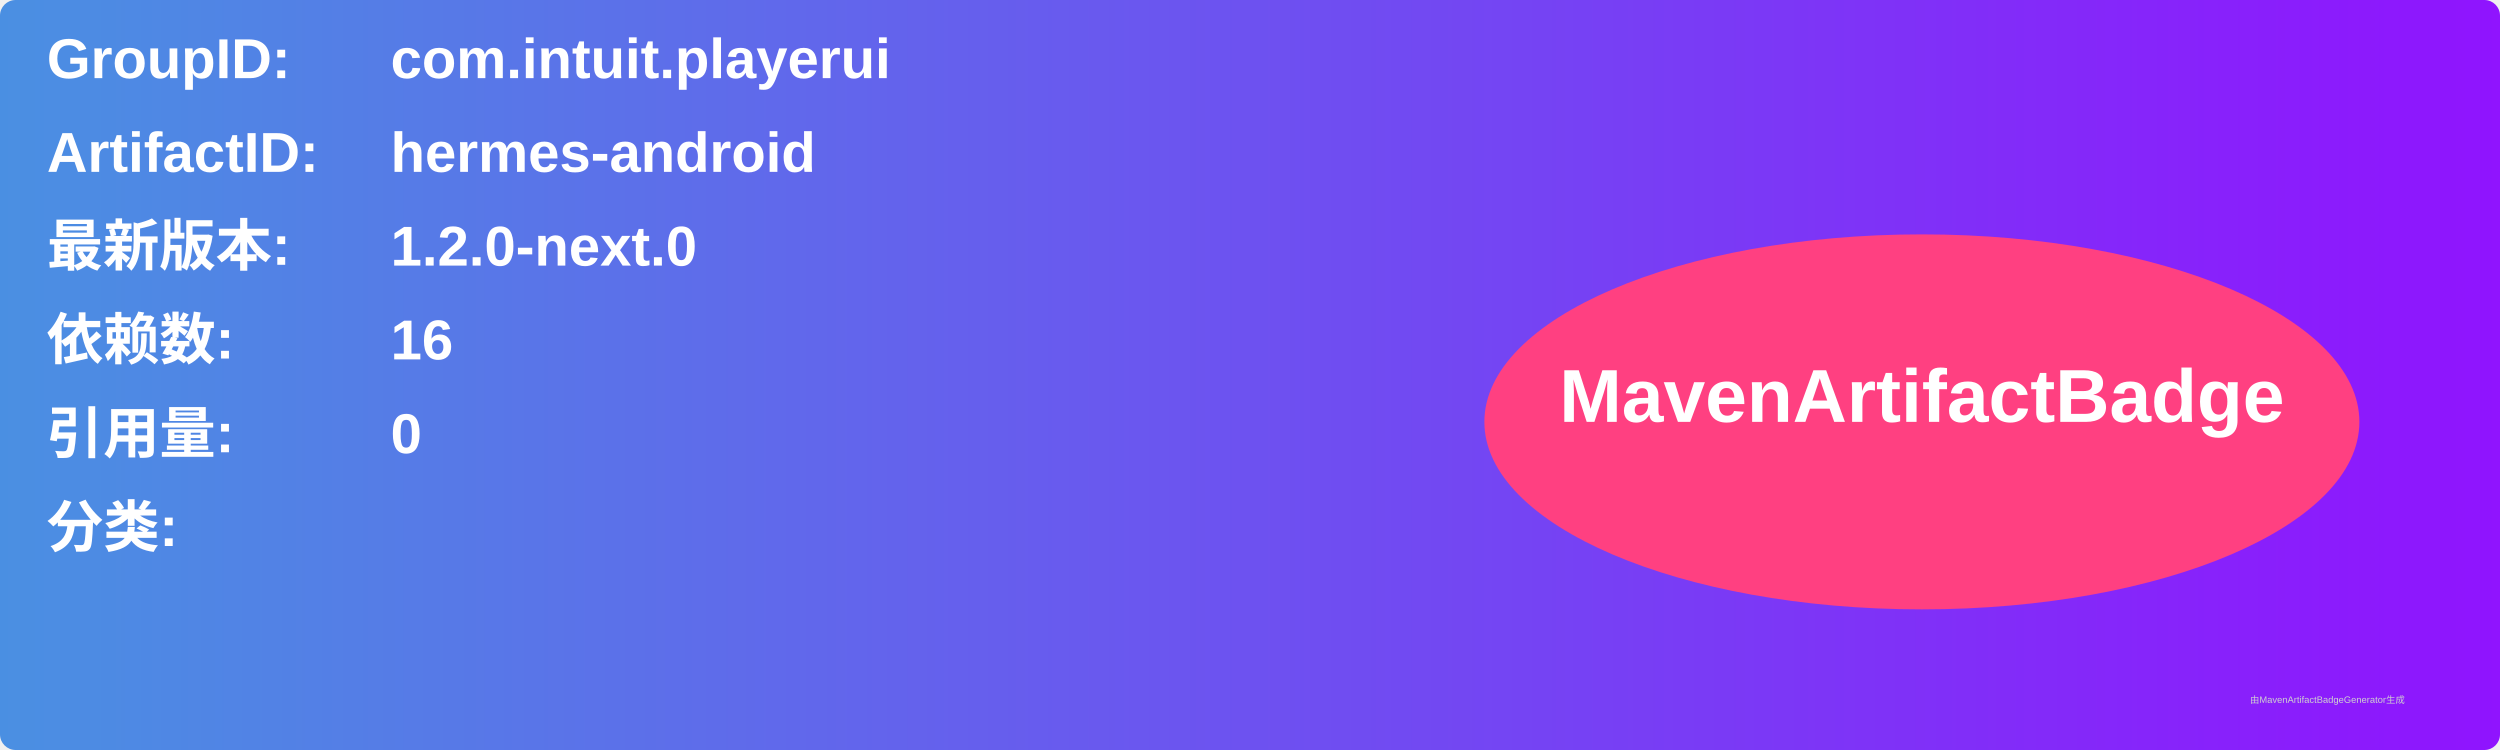
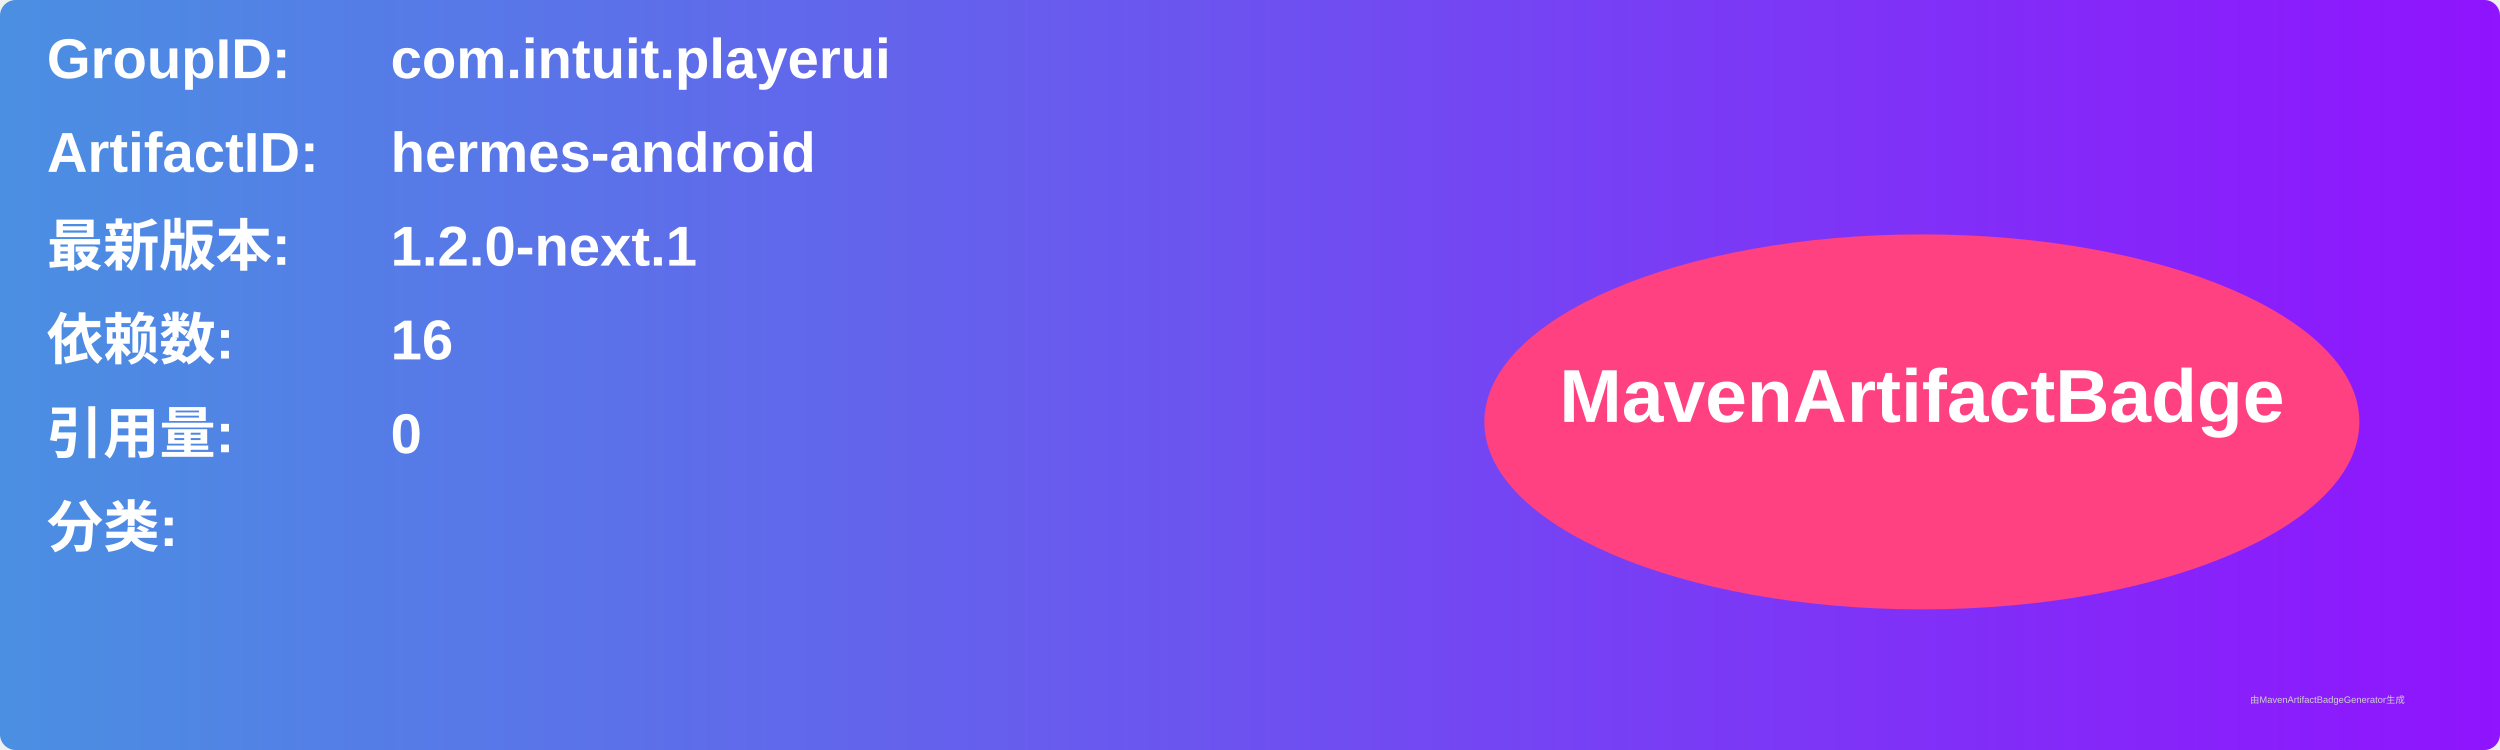
<svg xmlns="http://www.w3.org/2000/svg" width="800" height="240" viewBox="0 0 800 240">
  <linearGradient id="grad" x1="0%" y1="0%" x2="100%" y2="0%">
    <stop offset="0%" stop-color="#4a90e2" />
    <stop offset="100%" stop-color="#9013fe" />
  </linearGradient>
  <rect width="100%" height="100%" rx="5" ry="5" fill="url(#grad)" />
  <g transform="translate(15, 15)">
    <text x="0" y="10" font-family="Arial" font-size="18" fill="white" font-weight="bold" width="260">GroupID:</text>
    <text x="110" y="10" font-family="Arial" font-size="18" fill="white" font-weight="bold" width="460">com.intuit.playerui</text>
    <text x="0" y="40" font-family="Arial" font-size="18" fill="white" font-weight="bold" width="260">ArtifactID:</text>
    <text x="110" y="40" font-family="Arial" font-size="18" fill="white" font-weight="bold" width="460">hermes-android</text>
    <text x="0" y="70" font-family="Arial" font-size="18" fill="white" font-weight="bold">最新版本:</text>
    <text x="110" y="70" font-family="Arial" font-size="18" fill="white" font-weight="bold">
-       <tspan font-weight="bold">1.2.0-next.0</tspan>
+       <tspan font-weight="bold">1.2.0-next.1</tspan>
    </text>
    <text x="0" y="100" font-family="Arial" font-size="18" fill="white" font-weight="bold">依赖数: </text>
    <text x="110" y="100" font-family="Arial" font-size="18" fill="white">
      <tspan font-weight="bold">16</tspan>
    </text>
    <text x="0" y="130" font-family="Arial" font-size="18" fill="white" font-weight="bold">引用量: </text>
    <text x="110" y="130" font-family="Arial" font-size="18" fill="white">
      <tspan font-weight="bold">0</tspan>
    </text>
    <text x="0" y="160" font-family="Arial" font-size="18" fill="white" font-weight="bold">分类:</text>
    <text x="10" y="190" font-family="Arial" font-size="10" fill="white">
      <tspan font-weight="bold" />
    </text>
    <ellipse cx="600" cy="120" rx="140" ry="60" fill="#ff4081" />
    <text x="600" y="120" text-anchor="middle" font-family="Arial" font-size="24" fill="white" font-weight="bold">MavenArtifactBadge</text>
  </g>
  <text x="720" y="225" font-family="Arial" font-size="3" fill="#d0d0d0">由MavenArtifactBadgeGenerator生成</text>
</svg>
